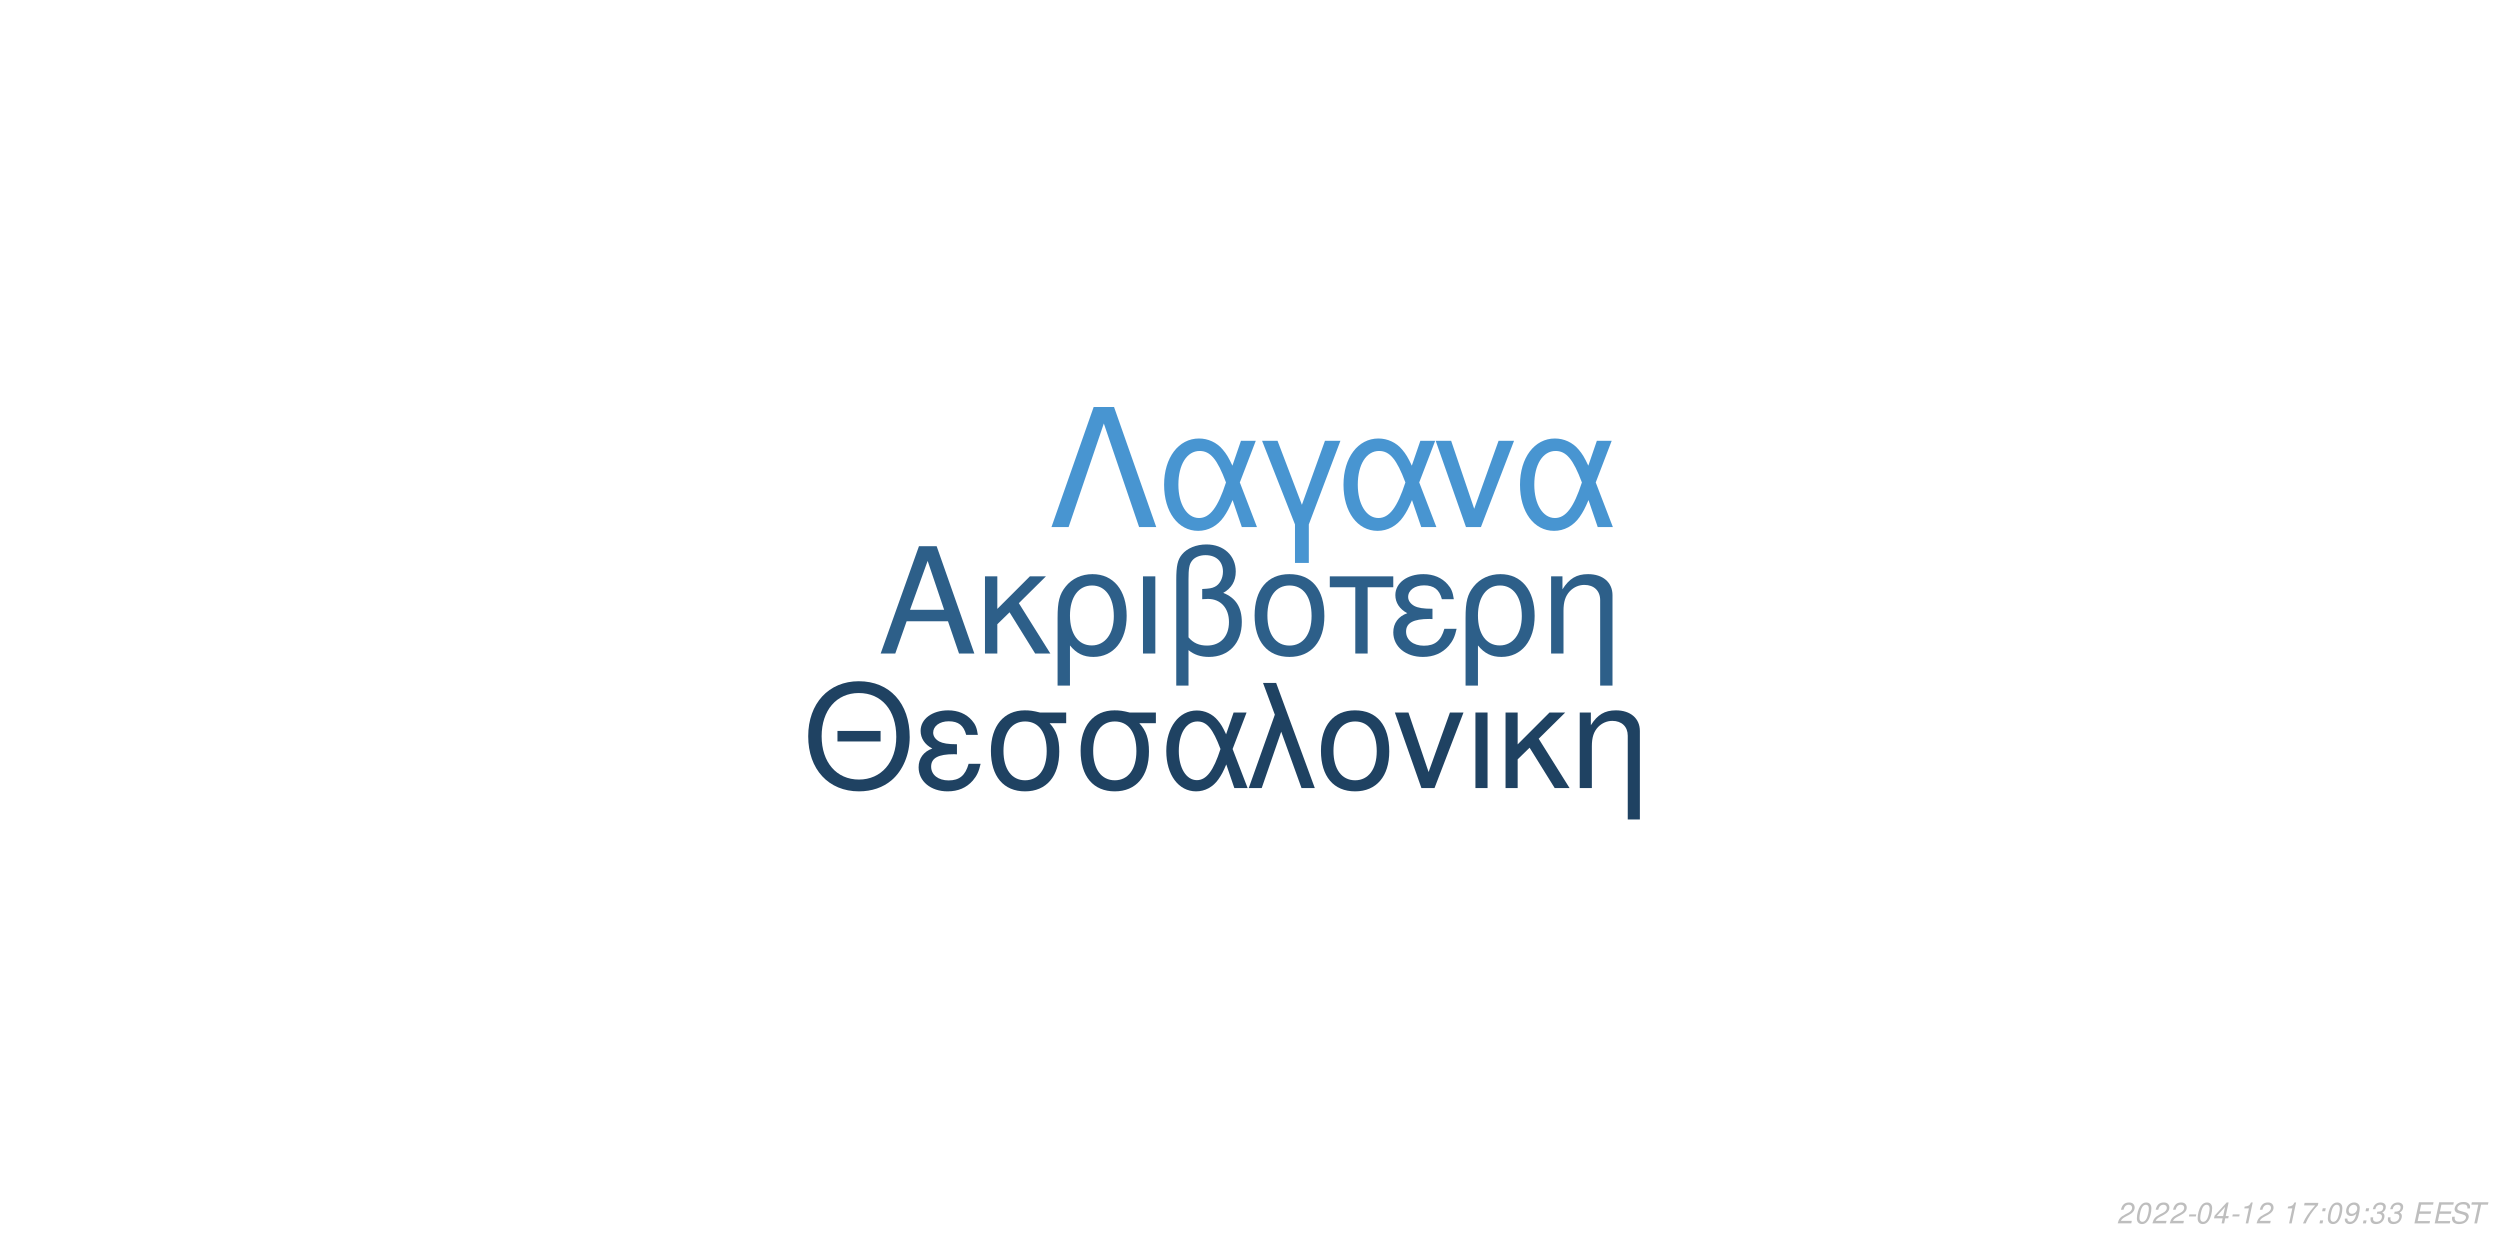
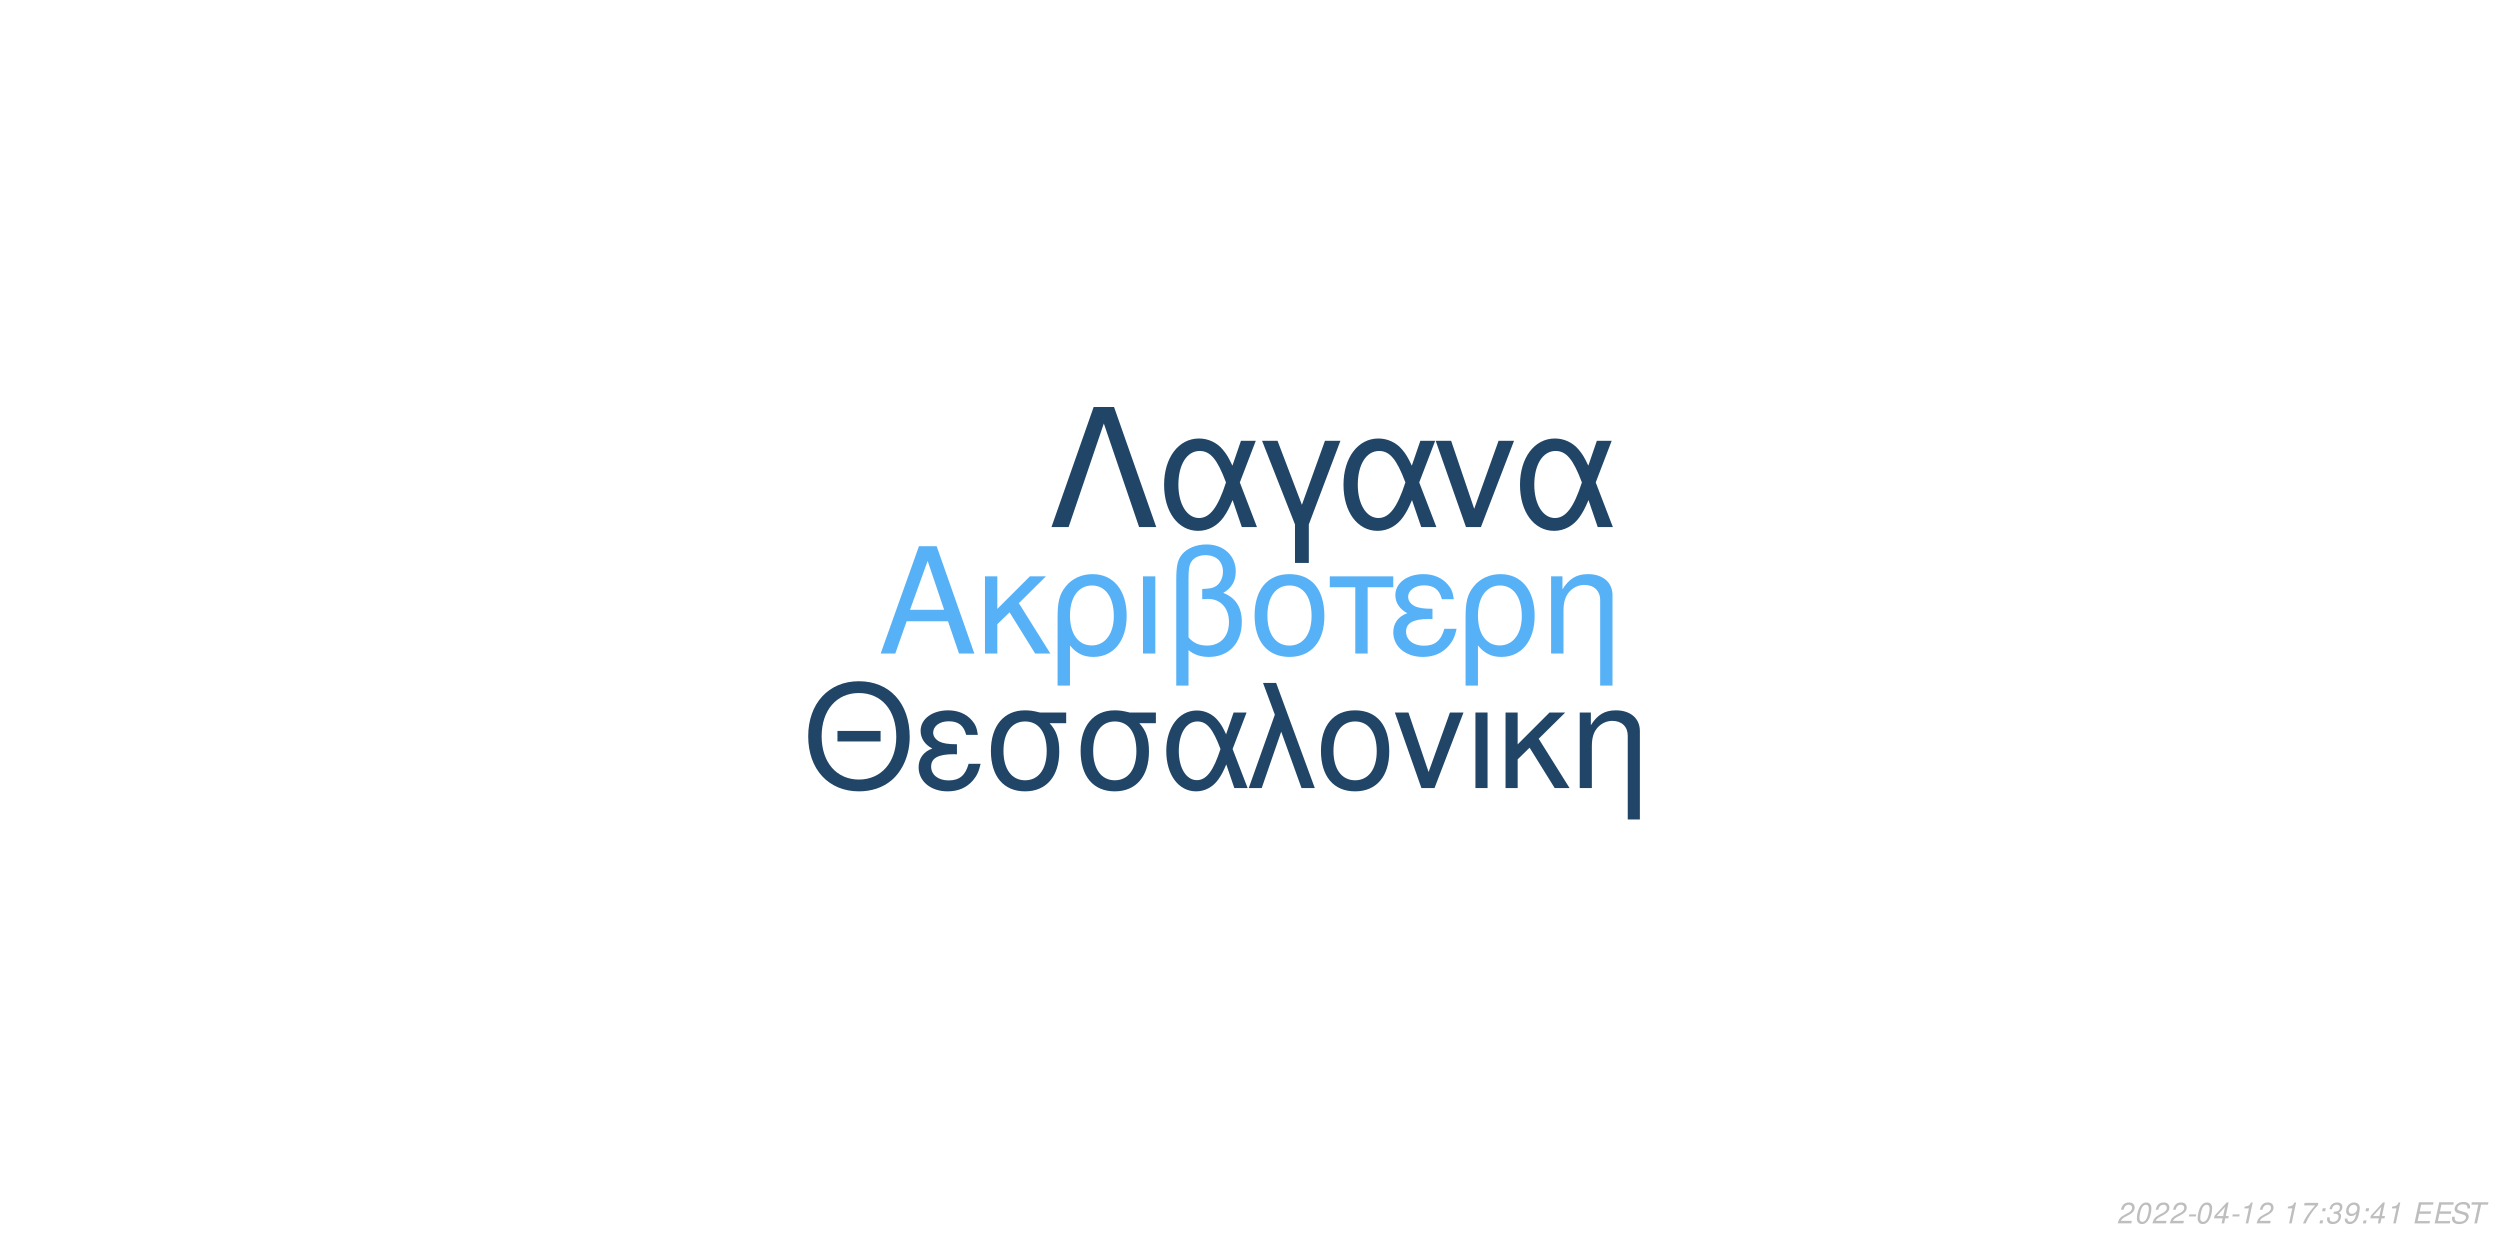
<svg xmlns="http://www.w3.org/2000/svg" xmlns:xlink="http://www.w3.org/1999/xlink" width="864pt" height="432pt" viewBox="0 0 864 432" version="1.1">
  <defs>
    <g>
      <symbol overflow="visible" id="glyph0-0">
        <path style="stroke:none;" d="" />
      </symbol>
      <symbol overflow="visible" id="glyph0-1">
        <path style="stroke:none;" d="M 24.125 -11.141 L 27.938 0 L 33.234 0 L 20.203 -37.094 L 14.094 -37.094 L 0.859 0 L 5.906 0 L 9.828 -11.141 Z M 22.797 -15.109 L 11 -15.109 L 17.094 -32.016 Z M 22.797 -15.109 " />
      </symbol>
      <symbol overflow="visible" id="glyph0-2">
        <path style="stroke:none;" d="M 7.172 -15.422 L 7.172 -26.672 L 2.906 -26.672 L 2.906 0 L 7.172 0 L 7.172 -10.125 L 11.406 -14.25 L 20.25 0 L 25.5 0 L 14.609 -17.406 L 23.969 -26.672 L 18.422 -26.672 Z M 7.172 -15.422 " />
      </symbol>
      <symbol overflow="visible" id="glyph0-3">
        <path style="stroke:none;" d="M 3 11.094 L 7.281 11.094 L 7.281 -2.797 C 9.516 -0.047 11.953 1.172 15.375 1.172 C 22.344 1.172 26.875 -4.422 26.875 -13.031 C 26.875 -21.891 22.297 -27.438 15.062 -27.438 C 11.297 -27.438 7.984 -25.906 5.797 -23.156 C 3.672 -20.516 3 -17.969 3 -12.359 Z M 14.906 -23.516 C 19.547 -23.516 22.438 -19.438 22.438 -12.922 C 22.438 -6.812 19.391 -2.797 14.812 -2.797 C 10.172 -2.797 7.281 -6.766 7.281 -13.125 C 7.281 -19.484 10.234 -23.516 14.906 -23.516 Z M 14.906 -23.516 " />
      </symbol>
      <symbol overflow="visible" id="glyph0-4">
        <path style="stroke:none;" d="M 3.516 0 L 7.781 0 L 7.781 -26.672 L 3.516 -26.672 Z M 3.516 0 " />
      </symbol>
      <symbol overflow="visible" id="glyph0-5">
        <path style="stroke:none;" d="M 4.016 11.094 L 8.25 11.094 L 8.25 -1.172 C 10.172 0.406 12.422 1.172 15.312 1.172 C 22.188 1.172 26.672 -3.609 26.672 -10.891 C 26.672 -15.984 24.578 -19.234 20.25 -20.969 C 23.109 -22.547 24.578 -25.031 24.578 -28.344 C 24.578 -33.844 20.406 -37.703 14.453 -37.703 C 10.938 -37.703 7.734 -36.391 6 -34.25 C 4.484 -32.422 4.016 -30.328 4.016 -25.391 Z M 8.25 -25.656 C 8.25 -29.359 8.5 -30.844 9.469 -32.062 C 10.375 -33.281 12.156 -34 14.094 -34 C 17.812 -34 20.156 -31.812 20.156 -28.297 C 20.156 -25.953 18.984 -23.812 17.297 -23.047 C 16.281 -22.547 15.469 -22.438 12.984 -22.297 L 12.984 -18.781 C 13.734 -18.828 14.344 -18.875 14.969 -18.875 C 19.344 -18.875 22.234 -15.719 22.234 -10.891 C 22.234 -5.906 19.281 -2.75 14.656 -2.75 C 11.953 -2.75 9.922 -3.609 8.25 -5.594 Z M 8.25 -25.656 " />
      </symbol>
      <symbol overflow="visible" id="glyph0-6">
        <path style="stroke:none;" d="M 14.094 -27.438 C 6.562 -27.438 2.094 -22.094 2.094 -13.125 C 2.094 -4.125 6.562 1.172 14.141 1.172 C 21.672 1.172 26.203 -4.172 26.203 -12.922 C 26.203 -22.188 21.828 -27.438 14.094 -27.438 Z M 14.141 -23.516 C 18.938 -23.516 21.781 -19.594 21.781 -12.984 C 21.781 -6.672 18.828 -2.75 14.141 -2.75 C 9.422 -2.75 6.516 -6.672 6.516 -13.125 C 6.516 -19.594 9.422 -23.516 14.141 -23.516 Z M 14.141 -23.516 " />
      </symbol>
      <symbol overflow="visible" id="glyph0-7">
        <path style="stroke:none;" d="M 7.891 0 L 12.156 0 L 12.156 -22.906 L 21.016 -22.906 L 21.016 -26.672 L -0.922 -26.672 L -0.922 -22.906 L 7.891 -22.906 Z M 7.891 0 " />
      </symbol>
      <symbol overflow="visible" id="glyph0-8">
        <path style="stroke:none;" d="M 14.562 -15.469 C 11.344 -15.469 9.562 -15.781 8.297 -16.438 C 6.922 -17.203 6.156 -18.328 6.156 -19.547 C 6.156 -21.891 8.453 -23.562 11.656 -23.562 C 15.062 -23.562 16.953 -22.094 17.812 -18.781 L 21.938 -18.781 C 21.578 -21.266 21.062 -22.5 19.797 -23.922 C 17.812 -26.203 14.906 -27.438 11.453 -27.438 C 5.797 -27.438 1.734 -24.375 1.734 -20.203 C 1.734 -17.609 3.156 -15.375 5.859 -13.938 C 2.797 -12.875 1.016 -10.484 1.016 -7.328 C 1.016 -2.391 5.297 1.172 11.25 1.172 C 14.969 1.172 17.906 -0.109 20.156 -2.641 C 21.578 -4.328 22.297 -5.797 22.906 -8.547 L 18.672 -8.547 C 17.5 -4.422 15.422 -2.703 11.609 -2.703 C 7.938 -2.703 5.438 -4.688 5.438 -7.578 C 5.438 -10.578 7.938 -11.953 13.484 -11.953 C 13.641 -11.953 14.094 -11.953 14.562 -11.906 Z M 14.562 -15.469 " />
      </symbol>
      <symbol overflow="visible" id="glyph0-9">
        <path style="stroke:none;" d="M 3.562 -26.672 L 3.562 0 L 7.844 0 L 7.844 -14.703 C 7.844 -17.906 8.5 -19.891 10.031 -21.531 C 11.406 -22.953 13.188 -23.719 15.062 -23.719 C 18.375 -23.719 20.516 -21.672 20.516 -18.469 L 20.516 11.094 L 24.781 11.094 L 24.781 -20.156 C 24.781 -24.578 21.469 -27.438 16.328 -27.438 C 12.359 -27.438 9.828 -25.906 7.484 -22.188 L 7.484 -26.672 Z M 3.562 -26.672 " />
      </symbol>
      <symbol overflow="visible" id="glyph1-0">
        <path style="stroke:none;" d="" />
      </symbol>
      <symbol overflow="visible" id="glyph1-1">
        <path style="stroke:none;" d="M 26.859 -19.734 L 11.953 -19.734 L 11.953 -16.094 L 26.859 -16.094 Z M 19.328 -36.922 C 8.922 -36.922 1.844 -29.25 1.844 -17.891 C 1.844 -6.484 8.875 1.141 19.391 1.141 C 23.812 1.141 27.703 -0.203 30.641 -2.688 C 34.578 -6.031 36.922 -11.656 36.922 -17.594 C 36.922 -29.297 30 -36.922 19.328 -36.922 Z M 19.328 -32.844 C 27.203 -32.844 32.281 -26.906 32.281 -17.688 C 32.281 -8.922 27.062 -2.938 19.391 -2.938 C 11.609 -2.938 6.484 -8.922 6.484 -17.891 C 6.484 -26.859 11.609 -32.844 19.328 -32.844 Z M 19.328 -32.844 " />
      </symbol>
      <symbol overflow="visible" id="glyph1-2">
        <path style="stroke:none;" d="M 14.25 -15.141 C 11.109 -15.141 9.375 -15.453 8.125 -16.094 C 6.781 -16.844 6.031 -17.938 6.031 -19.141 C 6.031 -21.422 8.266 -23.078 11.406 -23.078 C 14.75 -23.078 16.594 -21.625 17.438 -18.391 L 21.469 -18.391 C 21.125 -20.828 20.625 -22.031 19.391 -23.422 C 17.438 -25.656 14.594 -26.859 11.219 -26.859 C 5.688 -26.859 1.688 -23.875 1.688 -19.781 C 1.688 -17.234 3.094 -15.047 5.734 -13.656 C 2.734 -12.609 1 -10.266 1 -7.172 C 1 -2.344 5.188 1.141 11.016 1.141 C 14.656 1.141 17.547 -0.094 19.734 -2.594 C 21.125 -4.234 21.828 -5.688 22.422 -8.375 L 18.281 -8.375 C 17.141 -4.328 15.094 -2.641 11.359 -2.641 C 7.766 -2.641 5.328 -4.578 5.328 -7.422 C 5.328 -10.359 7.766 -11.703 13.203 -11.703 C 13.359 -11.703 13.797 -11.703 14.25 -11.656 Z M 14.25 -15.141 " />
      </symbol>
      <symbol overflow="visible" id="glyph1-3">
        <path style="stroke:none;" d="M 29 -26.109 L 19.938 -26.109 C 17.594 -26.703 16.438 -26.859 14.703 -26.859 C 7.469 -26.859 2.984 -21.469 2.984 -12.859 C 2.984 -4.031 7.375 1.141 14.797 1.141 C 22.172 1.141 26.609 -4.078 26.609 -12.656 C 26.609 -17.047 25.656 -19.828 23.266 -22.422 L 29 -22.422 Z M 14.797 -23.016 C 19.531 -23.016 22.266 -19.234 22.266 -12.75 C 22.266 -6.531 19.438 -2.688 14.797 -2.688 C 10.172 -2.688 7.328 -6.531 7.328 -12.859 C 7.328 -19.188 10.172 -23.016 14.797 -23.016 Z M 14.797 -23.016 " />
      </symbol>
      <symbol overflow="visible" id="glyph1-4">
        <path style="stroke:none;" d="M 29.344 -26.109 L 24.859 -26.109 L 22.266 -18.578 C 21.125 -21.031 20.484 -22.125 19.328 -23.469 C 17.547 -25.609 14.906 -26.812 12.156 -26.812 C 5.984 -26.812 1.594 -20.984 1.594 -12.812 C 1.594 -4.578 5.828 1.141 11.906 1.141 C 14.953 1.141 17.734 -0.344 19.625 -3.047 C 20.672 -4.531 21.281 -5.688 22.328 -8.172 L 25.109 0 L 29.703 0 L 24.516 -13.5 Z M 20.328 -13.5 C 17.891 -5.922 15.453 -2.734 12.156 -2.734 C 8.516 -2.734 5.922 -6.922 5.922 -12.812 C 5.922 -18.938 8.516 -23.016 12.359 -23.016 C 15.594 -23.016 17.688 -20.531 20.328 -13.5 Z M 20.328 -13.5 " />
      </symbol>
      <symbol overflow="visible" id="glyph1-5">
        <path style="stroke:none;" d="M 1.094 0 L 5.578 0 L 12.312 -19.484 L 19.328 0 L 23.922 0 L 10.562 -36.328 L 6.031 -36.328 L 10.109 -25.359 Z M 1.094 0 " />
      </symbol>
      <symbol overflow="visible" id="glyph1-6">
        <path style="stroke:none;" d="M 13.797 -26.859 C 6.422 -26.859 2.047 -21.625 2.047 -12.859 C 2.047 -4.031 6.422 1.141 13.859 1.141 C 21.234 1.141 25.656 -4.078 25.656 -12.656 C 25.656 -21.719 21.375 -26.859 13.797 -26.859 Z M 13.859 -23.016 C 18.531 -23.016 21.328 -19.188 21.328 -12.703 C 21.328 -6.531 18.438 -2.688 13.859 -2.688 C 9.219 -2.688 6.375 -6.531 6.375 -12.859 C 6.375 -19.188 9.219 -23.016 13.859 -23.016 Z M 13.859 -23.016 " />
      </symbol>
      <symbol overflow="visible" id="glyph1-7">
        <path style="stroke:none;" d="M 14.297 0 L 24.312 -26.109 L 19.625 -26.109 L 12.25 -5.531 L 5.281 -26.109 L 0.594 -26.109 L 9.766 0 Z M 14.297 0 " />
      </symbol>
      <symbol overflow="visible" id="glyph1-8">
        <path style="stroke:none;" d="M 3.438 0 L 7.625 0 L 7.625 -26.109 L 3.438 -26.109 Z M 3.438 0 " />
      </symbol>
      <symbol overflow="visible" id="glyph1-9">
        <path style="stroke:none;" d="M 7.031 -15.094 L 7.031 -26.109 L 2.844 -26.109 L 2.844 0 L 7.031 0 L 7.031 -9.922 L 11.156 -13.953 L 19.828 0 L 24.969 0 L 14.297 -17.047 L 23.469 -26.109 L 18.031 -26.109 Z M 7.031 -15.094 " />
      </symbol>
      <symbol overflow="visible" id="glyph1-10">
        <path style="stroke:none;" d="M 3.484 -26.109 L 3.484 0 L 7.672 0 L 7.672 -14.406 C 7.672 -17.547 8.328 -19.484 9.812 -21.078 C 11.156 -22.469 12.906 -23.219 14.75 -23.219 C 17.984 -23.219 20.078 -21.234 20.078 -18.094 L 20.078 10.859 L 24.266 10.859 L 24.266 -19.734 C 24.266 -24.062 21.031 -26.859 16 -26.859 C 12.109 -26.859 9.609 -25.359 7.328 -21.719 L 7.328 -26.109 Z M 3.484 -26.109 " />
      </symbol>
      <symbol overflow="visible" id="glyph2-0">
        <path style="stroke:none;" d="" />
      </symbol>
      <symbol overflow="visible" id="glyph2-1">
        <path style="stroke:none;" d="M 22.531 -41.484 L 15.484 -41.484 L 0.906 0 L 6.828 0 L 19 -35.797 L 31.188 0 L 37.109 0 Z M 22.531 -41.484 " />
      </symbol>
      <symbol overflow="visible" id="glyph2-2">
        <path style="stroke:none;" d="M 33.516 -29.812 L 28.391 -29.812 L 25.438 -21.219 C 24.125 -24.016 23.391 -25.266 22.078 -26.797 C 20.031 -29.25 17.016 -30.609 13.891 -30.609 C 6.828 -30.609 1.828 -23.953 1.828 -14.625 C 1.828 -5.234 6.656 1.312 13.594 1.312 C 17.078 1.312 20.266 -0.391 22.422 -3.469 C 23.609 -5.172 24.297 -6.484 25.5 -9.328 L 28.688 0 L 33.922 0 L 28 -15.422 Z M 23.219 -15.422 C 20.422 -6.766 17.641 -3.125 13.891 -3.125 C 9.734 -3.125 6.766 -7.906 6.766 -14.625 C 6.766 -21.625 9.734 -26.297 14.109 -26.297 C 17.812 -26.297 20.203 -23.453 23.219 -15.422 Z M 23.219 -15.422 " />
      </symbol>
      <symbol overflow="visible" id="glyph2-3">
        <path style="stroke:none;" d="M 12.062 12.406 L 16.844 12.406 L 16.844 -0.906 L 27.766 -29.812 L 22.422 -29.812 L 14.453 -7.688 L 6.031 -29.812 L 0.688 -29.812 L 12.062 -0.906 Z M 12.062 12.406 " />
      </symbol>
      <symbol overflow="visible" id="glyph2-4">
        <path style="stroke:none;" d="M 16.328 0 L 27.766 -29.812 L 22.422 -29.812 L 14 -6.312 L 6.031 -29.812 L 0.688 -29.812 L 11.156 0 Z M 16.328 0 " />
      </symbol>
      <symbol overflow="visible" id="glyph3-0">
        <path style="stroke:none;" d="" />
      </symbol>
      <symbol overflow="visible" id="glyph3-1">
        <path style="stroke:none;" d="M 5.234 -0.875 L 1.469 -0.875 C 1.641 -1.375 2.203 -1.891 3.109 -2.344 L 4.234 -2.938 C 5.562 -3.625 6.219 -4.469 6.219 -5.484 C 6.219 -5.938 6.062 -6.359 5.797 -6.656 C 5.469 -7.047 4.984 -7.234 4.312 -7.234 C 2.766 -7.234 1.891 -6.453 1.484 -4.734 L 2.375 -4.734 C 2.484 -5.188 2.609 -5.484 2.797 -5.75 C 3.094 -6.203 3.609 -6.453 4.188 -6.453 C 4.891 -6.453 5.344 -6.031 5.344 -5.375 C 5.344 -4.703 4.859 -4.094 4.016 -3.656 L 2.984 -3.125 C 1.234 -2.188 0.797 -1.656 0.344 -0.016 L 5.047 -0.016 Z M 5.234 -0.875 " />
      </symbol>
      <symbol overflow="visible" id="glyph3-2">
        <path style="stroke:none;" d="M 4.203 -7.234 C 3.375 -7.234 2.688 -6.812 2.125 -5.984 C 1.484 -5.047 0.984 -3.188 0.984 -1.734 C 0.984 -1.109 1.172 -0.562 1.484 -0.266 C 1.797 0.047 2.281 0.234 2.766 0.234 C 3.625 0.234 4.281 -0.156 4.859 -1.016 C 5.516 -1.953 6 -3.797 6 -5.266 C 6 -6.5 5.328 -7.234 4.203 -7.234 Z M 4.094 -6.453 C 4.734 -6.453 5.125 -5.984 5.125 -5.156 C 5.125 -4.203 4.781 -2.625 4.406 -1.812 C 3.984 -0.938 3.516 -0.547 2.875 -0.547 C 2.25 -0.547 1.875 -1.031 1.875 -1.828 C 1.875 -2.797 2.203 -4.344 2.594 -5.203 C 2.984 -6.047 3.453 -6.453 4.094 -6.453 Z M 4.094 -6.453 " />
      </symbol>
      <symbol overflow="visible" id="glyph3-3">
        <path style="stroke:none;" d="M 3.516 -3.125 L 1.125 -3.125 L 0.969 -2.406 L 3.359 -2.406 Z M 3.516 -3.125 " />
      </symbol>
      <symbol overflow="visible" id="glyph3-4">
        <path style="stroke:none;" d="M 3.625 -1.75 L 3.266 0 L 4.141 0 L 4.516 -1.75 L 5.562 -1.75 L 5.734 -2.531 L 4.688 -2.531 L 5.688 -7.234 L 5.016 -7.234 L 0.844 -2.672 L 0.641 -1.75 Z M 3.797 -2.531 L 1.594 -2.531 L 4.469 -5.703 Z M 3.797 -2.531 " />
      </symbol>
      <symbol overflow="visible" id="glyph3-5">
        <path style="stroke:none;" d="M 3.703 -5.188 L 2.594 0 L 3.469 0 L 5.016 -7.234 L 4.438 -7.234 C 3.906 -6.156 3.688 -6.016 2.234 -5.812 L 2.109 -5.188 Z M 3.703 -5.188 " />
      </symbol>
      <symbol overflow="visible" id="glyph3-6">
        <path style="stroke:none;" d="" />
      </symbol>
      <symbol overflow="visible" id="glyph3-7">
        <path style="stroke:none;" d="M 6.703 -7.094 L 1.953 -7.094 L 1.766 -6.219 L 5.594 -6.219 C 3.344 -3.688 2.266 -2.109 1.375 0 L 2.344 0 C 3.031 -1.906 4.828 -4.594 6.547 -6.281 Z M 6.703 -7.094 " />
      </symbol>
      <symbol overflow="visible" id="glyph3-8">
        <path style="stroke:none;" d="M 2.359 -1.031 L 1.312 -1.031 L 1.094 0 L 2.141 0 Z M 3.266 -5.234 L 2.219 -5.234 L 2 -4.203 L 3.047 -4.203 Z M 3.266 -5.234 " />
      </symbol>
      <symbol overflow="visible" id="glyph3-9">
-         <path style="stroke:none;" d="M 0.844 -1.656 C 0.844 -1.547 0.844 -1.438 0.844 -1.375 C 0.844 -0.406 1.531 0.234 2.578 0.234 C 3.203 0.234 3.766 0.016 4.297 -0.438 C 4.938 -1 5.312 -1.656 5.594 -2.719 C 5.844 -3.672 6.016 -4.766 6.016 -5.375 C 6.016 -5.844 5.844 -6.328 5.547 -6.656 C 5.203 -7.031 4.703 -7.234 4.062 -7.234 C 2.516 -7.234 1.297 -5.938 1.297 -4.266 C 1.297 -3.203 1.984 -2.547 3.047 -2.547 C 3.484 -2.547 3.953 -2.672 4.281 -2.891 C 4.406 -2.984 4.547 -3.078 4.828 -3.344 C 4.438 -1.484 3.703 -0.547 2.703 -0.547 C 2.109 -0.547 1.719 -0.938 1.719 -1.547 L 1.719 -1.656 Z M 3.953 -6.453 C 4.625 -6.453 5.141 -5.953 5.141 -5.281 C 5.141 -4.188 4.312 -3.312 3.297 -3.312 C 2.594 -3.312 2.172 -3.734 2.172 -4.453 C 2.172 -5.562 2.984 -6.453 3.953 -6.453 Z M 3.953 -6.453 " />
+         <path style="stroke:none;" d="M 2.922 -3.312 C 3.125 -3.344 3.234 -3.344 3.375 -3.344 C 4.203 -3.344 4.688 -3 4.688 -2.406 C 4.688 -1.312 3.906 -0.547 2.781 -0.547 C 2.047 -0.547 1.594 -0.938 1.594 -1.562 C 1.594 -1.719 1.609 -1.844 1.656 -2.094 L 0.766 -2.094 C 0.734 -1.797 0.719 -1.641 0.719 -1.469 C 0.719 -0.375 1.406 0.234 2.641 0.234 C 3.547 0.234 4.297 -0.078 4.812 -0.656 C 5.266 -1.156 5.562 -1.875 5.562 -2.547 C 5.562 -3.125 5.344 -3.453 4.797 -3.734 C 5.641 -4.234 6.016 -4.844 6.016 -5.734 C 6.016 -6.656 5.312 -7.234 4.203 -7.234 C 3.375 -7.234 2.672 -6.938 2.188 -6.375 C 1.891 -6.031 1.703 -5.641 1.516 -4.906 L 2.391 -4.906 C 2.5 -5.359 2.594 -5.594 2.734 -5.812 C 3.047 -6.234 3.516 -6.453 4.078 -6.453 C 4.734 -6.453 5.141 -6.125 5.141 -5.578 C 5.141 -5.188 5.016 -4.797 4.797 -4.547 C 4.516 -4.234 4 -4.062 3.266 -4.062 L 3.078 -4.062 Z M 2.922 -3.312 " />
      </symbol>
      <symbol overflow="visible" id="glyph3-10">
-         <path style="stroke:none;" d="M 2.922 -3.312 C 3.125 -3.344 3.234 -3.344 3.375 -3.344 C 4.203 -3.344 4.688 -3 4.688 -2.406 C 4.688 -1.312 3.906 -0.547 2.781 -0.547 C 2.047 -0.547 1.594 -0.938 1.594 -1.562 C 1.594 -1.719 1.609 -1.844 1.656 -2.094 L 0.766 -2.094 C 0.734 -1.797 0.719 -1.641 0.719 -1.469 C 0.719 -0.375 1.406 0.234 2.641 0.234 C 3.547 0.234 4.297 -0.078 4.812 -0.656 C 5.266 -1.156 5.562 -1.875 5.562 -2.547 C 5.562 -3.125 5.344 -3.453 4.797 -3.734 C 5.641 -4.234 6.016 -4.844 6.016 -5.734 C 6.016 -6.656 5.312 -7.234 4.203 -7.234 C 3.375 -7.234 2.672 -6.938 2.188 -6.375 C 1.891 -6.031 1.703 -5.641 1.516 -4.906 L 2.391 -4.906 C 2.5 -5.359 2.594 -5.594 2.734 -5.812 C 3.047 -6.234 3.516 -6.453 4.078 -6.453 C 4.734 -6.453 5.141 -6.125 5.141 -5.578 C 5.141 -5.188 5.016 -4.797 4.797 -4.547 C 4.516 -4.234 4 -4.062 3.266 -4.062 L 3.078 -4.062 Z M 2.922 -3.312 " />
+         <path style="stroke:none;" d="M 0.844 -1.656 C 0.844 -1.547 0.844 -1.438 0.844 -1.375 C 0.844 -0.406 1.531 0.234 2.578 0.234 C 3.203 0.234 3.766 0.016 4.297 -0.438 C 4.938 -1 5.312 -1.656 5.594 -2.719 C 5.844 -3.672 6.016 -4.766 6.016 -5.375 C 6.016 -5.844 5.844 -6.328 5.547 -6.656 C 5.203 -7.031 4.703 -7.234 4.062 -7.234 C 2.516 -7.234 1.297 -5.938 1.297 -4.266 C 1.297 -3.203 1.984 -2.547 3.047 -2.547 C 3.484 -2.547 3.953 -2.672 4.281 -2.891 C 4.406 -2.984 4.547 -3.078 4.828 -3.344 C 4.438 -1.484 3.703 -0.547 2.703 -0.547 C 2.109 -0.547 1.719 -0.938 1.719 -1.547 L 1.719 -1.656 Z M 3.953 -6.453 C 4.625 -6.453 5.141 -5.953 5.141 -5.281 C 5.141 -4.188 4.312 -3.312 3.297 -3.312 C 2.594 -3.312 2.172 -3.734 2.172 -4.453 C 2.172 -5.562 2.984 -6.453 3.953 -6.453 Z M 3.953 -6.453 " />
      </symbol>
      <symbol overflow="visible" id="glyph3-11">
        <path style="stroke:none;" d="M 2.547 -3.312 L 6.5 -3.312 L 6.688 -4.141 L 2.719 -4.141 L 3.219 -6.469 L 7.344 -6.469 L 7.516 -7.297 L 2.453 -7.297 L 0.906 0 L 6.125 0 L 6.297 -0.812 L 2.016 -0.812 Z M 2.547 -3.312 " />
      </symbol>
      <symbol overflow="visible" id="glyph3-12">
        <path style="stroke:none;" d="M 7.062 -5.156 C 7.125 -5.438 7.141 -5.562 7.141 -5.703 C 7.141 -6.156 6.938 -6.594 6.594 -6.891 C 6.188 -7.25 5.656 -7.406 4.875 -7.406 C 3.844 -7.406 3.047 -7.125 2.5 -6.562 C 2.094 -6.141 1.781 -5.438 1.781 -4.922 C 1.781 -4.297 2.219 -3.766 2.891 -3.562 L 4.594 -3.094 C 5.406 -2.859 5.734 -2.578 5.734 -2.094 C 5.734 -1.781 5.547 -1.406 5.266 -1.141 C 4.844 -0.766 4.266 -0.578 3.453 -0.578 C 2.328 -0.578 1.812 -0.984 1.812 -1.906 C 1.812 -2.047 1.812 -2.125 1.844 -2.312 L 0.984 -2.312 C 0.906 -2.062 0.891 -1.906 0.891 -1.688 C 0.891 -0.484 1.797 0.234 3.297 0.234 C 4.359 0.234 5.234 -0.062 5.812 -0.609 C 6.344 -1.078 6.688 -1.797 6.688 -2.375 C 6.688 -2.641 6.609 -2.906 6.453 -3.156 C 6.234 -3.5 5.938 -3.703 5.469 -3.828 L 3.75 -4.312 C 2.984 -4.547 2.734 -4.734 2.734 -5.188 C 2.734 -5.547 2.875 -5.844 3.188 -6.109 C 3.547 -6.438 4.031 -6.594 4.703 -6.594 C 5.266 -6.594 5.688 -6.484 5.906 -6.297 C 6.094 -6.125 6.219 -5.797 6.219 -5.516 C 6.219 -5.422 6.203 -5.344 6.188 -5.156 Z M 7.062 -5.156 " />
      </symbol>
      <symbol overflow="visible" id="glyph3-13">
        <path style="stroke:none;" d="M 4.938 -6.469 L 7.312 -6.469 L 7.484 -7.297 L 1.75 -7.297 L 1.578 -6.469 L 3.984 -6.469 L 2.609 0 L 3.547 0 Z M 4.938 -6.469 " />
      </symbol>
    </g>
  </defs>
  <g id="surface1">
    <rect x="0" y="0" width="864" height="432" style="fill:rgb(100%,100%,100%);fill-opacity:1;stroke:none;" />
-     <g style="fill:rgb(17.647%,37.255%,53.725%);fill-opacity:1;">
+     <g style="fill:rgb(33.725%,69.412%,96.863%);fill-opacity:1;">
      <use xlink:href="#glyph0-1" x="303.5" y="225.861" />
      <use xlink:href="#glyph0-2" x="337.5" y="225.861" />
      <use xlink:href="#glyph0-3" x="362.5" y="225.861" />
      <use xlink:href="#glyph0-4" x="391.5" y="225.861" />
      <use xlink:href="#glyph0-5" x="402.5" y="225.861" />
      <use xlink:href="#glyph0-6" x="431.5" y="225.861" />
      <use xlink:href="#glyph0-7" x="460.5" y="225.861" />
      <use xlink:href="#glyph0-8" x="480.5" y="225.861" />
      <use xlink:href="#glyph0-3" x="503.5" y="225.861" />
      <use xlink:href="#glyph0-9" x="532.5" y="225.861" />
    </g>
-     <g style="fill:rgb(12.157%,25.882%,38.431%);fill-opacity:1;">
+     <g style="fill:rgb(12.549%,27.059%,40%);fill-opacity:1;">
      <use xlink:href="#glyph1-1" x="277.473" y="272.354" />
      <use xlink:href="#glyph1-2" x="316.473" y="272.354" />
      <use xlink:href="#glyph1-3" x="339.473" y="272.354" />
      <use xlink:href="#glyph1-3" x="370.473" y="272.354" />
      <use xlink:href="#glyph1-4" x="401.473" y="272.354" />
      <use xlink:href="#glyph1-5" x="430.473" y="272.354" />
      <use xlink:href="#glyph1-6" x="454.473" y="272.354" />
      <use xlink:href="#glyph1-7" x="481.473" y="272.354" />
      <use xlink:href="#glyph1-8" x="506.473" y="272.354" />
      <use xlink:href="#glyph1-9" x="517.473" y="272.354" />
      <use xlink:href="#glyph1-10" x="542.473" y="272.354" />
    </g>
-     <g style="fill:rgb(28.235%,58.431%,81.961%);fill-opacity:1;">
+     <g style="fill:rgb(12.549%,27.059%,40%);fill-opacity:1;">
      <use xlink:href="#glyph2-1" x="362.484" y="182.152" />
      <use xlink:href="#glyph2-2" x="400.484" y="182.152" />
      <use xlink:href="#glyph2-3" x="435.484" y="182.152" />
      <use xlink:href="#glyph2-2" x="462.484" y="182.152" />
      <use xlink:href="#glyph2-4" x="495.484" y="182.152" />
      <use xlink:href="#glyph2-2" x="523.484" y="182.152" />
    </g>
    <g style="fill:rgb(74.51%,74.51%,74.51%);fill-opacity:1;">
      <use xlink:href="#glyph3-1" x="731.52" y="422.81" />
      <use xlink:href="#glyph3-2" x="737.52" y="422.81" />
      <use xlink:href="#glyph3-1" x="743.52" y="422.81" />
      <use xlink:href="#glyph3-1" x="749.52" y="422.81" />
      <use xlink:href="#glyph3-3" x="755.52" y="422.81" />
      <use xlink:href="#glyph3-2" x="758.52" y="422.81" />
      <use xlink:href="#glyph3-4" x="764.52" y="422.81" />
      <use xlink:href="#glyph3-3" x="770.52" y="422.81" />
      <use xlink:href="#glyph3-5" x="773.52" y="422.81" />
      <use xlink:href="#glyph3-1" x="779.52" y="422.81" />
      <use xlink:href="#glyph3-6" x="785.52" y="422.81" />
      <use xlink:href="#glyph3-5" x="788.52" y="422.81" />
      <use xlink:href="#glyph3-7" x="794.52" y="422.81" />
      <use xlink:href="#glyph3-8" x="800.52" y="422.81" />
-       <use xlink:href="#glyph3-2" x="803.52" y="422.81" />
-       <use xlink:href="#glyph3-9" x="809.52" y="422.81" />
+       <use xlink:href="#glyph3-9" x="803.52" y="422.81" />
+       <use xlink:href="#glyph3-10" x="809.52" y="422.81" />
      <use xlink:href="#glyph3-8" x="815.52" y="422.81" />
-       <use xlink:href="#glyph3-10" x="818.52" y="422.81" />
-       <use xlink:href="#glyph3-10" x="824.52" y="422.81" />
+       <use xlink:href="#glyph3-4" x="818.52" y="422.81" />
+       <use xlink:href="#glyph3-5" x="824.52" y="422.81" />
      <use xlink:href="#glyph3-6" x="830.52" y="422.81" />
      <use xlink:href="#glyph3-11" x="833.52" y="422.81" />
      <use xlink:href="#glyph3-11" x="840.52" y="422.81" />
      <use xlink:href="#glyph3-12" x="846.52" y="422.81" />
      <use xlink:href="#glyph3-13" x="852.52" y="422.81" />
    </g>
  </g>
</svg>
